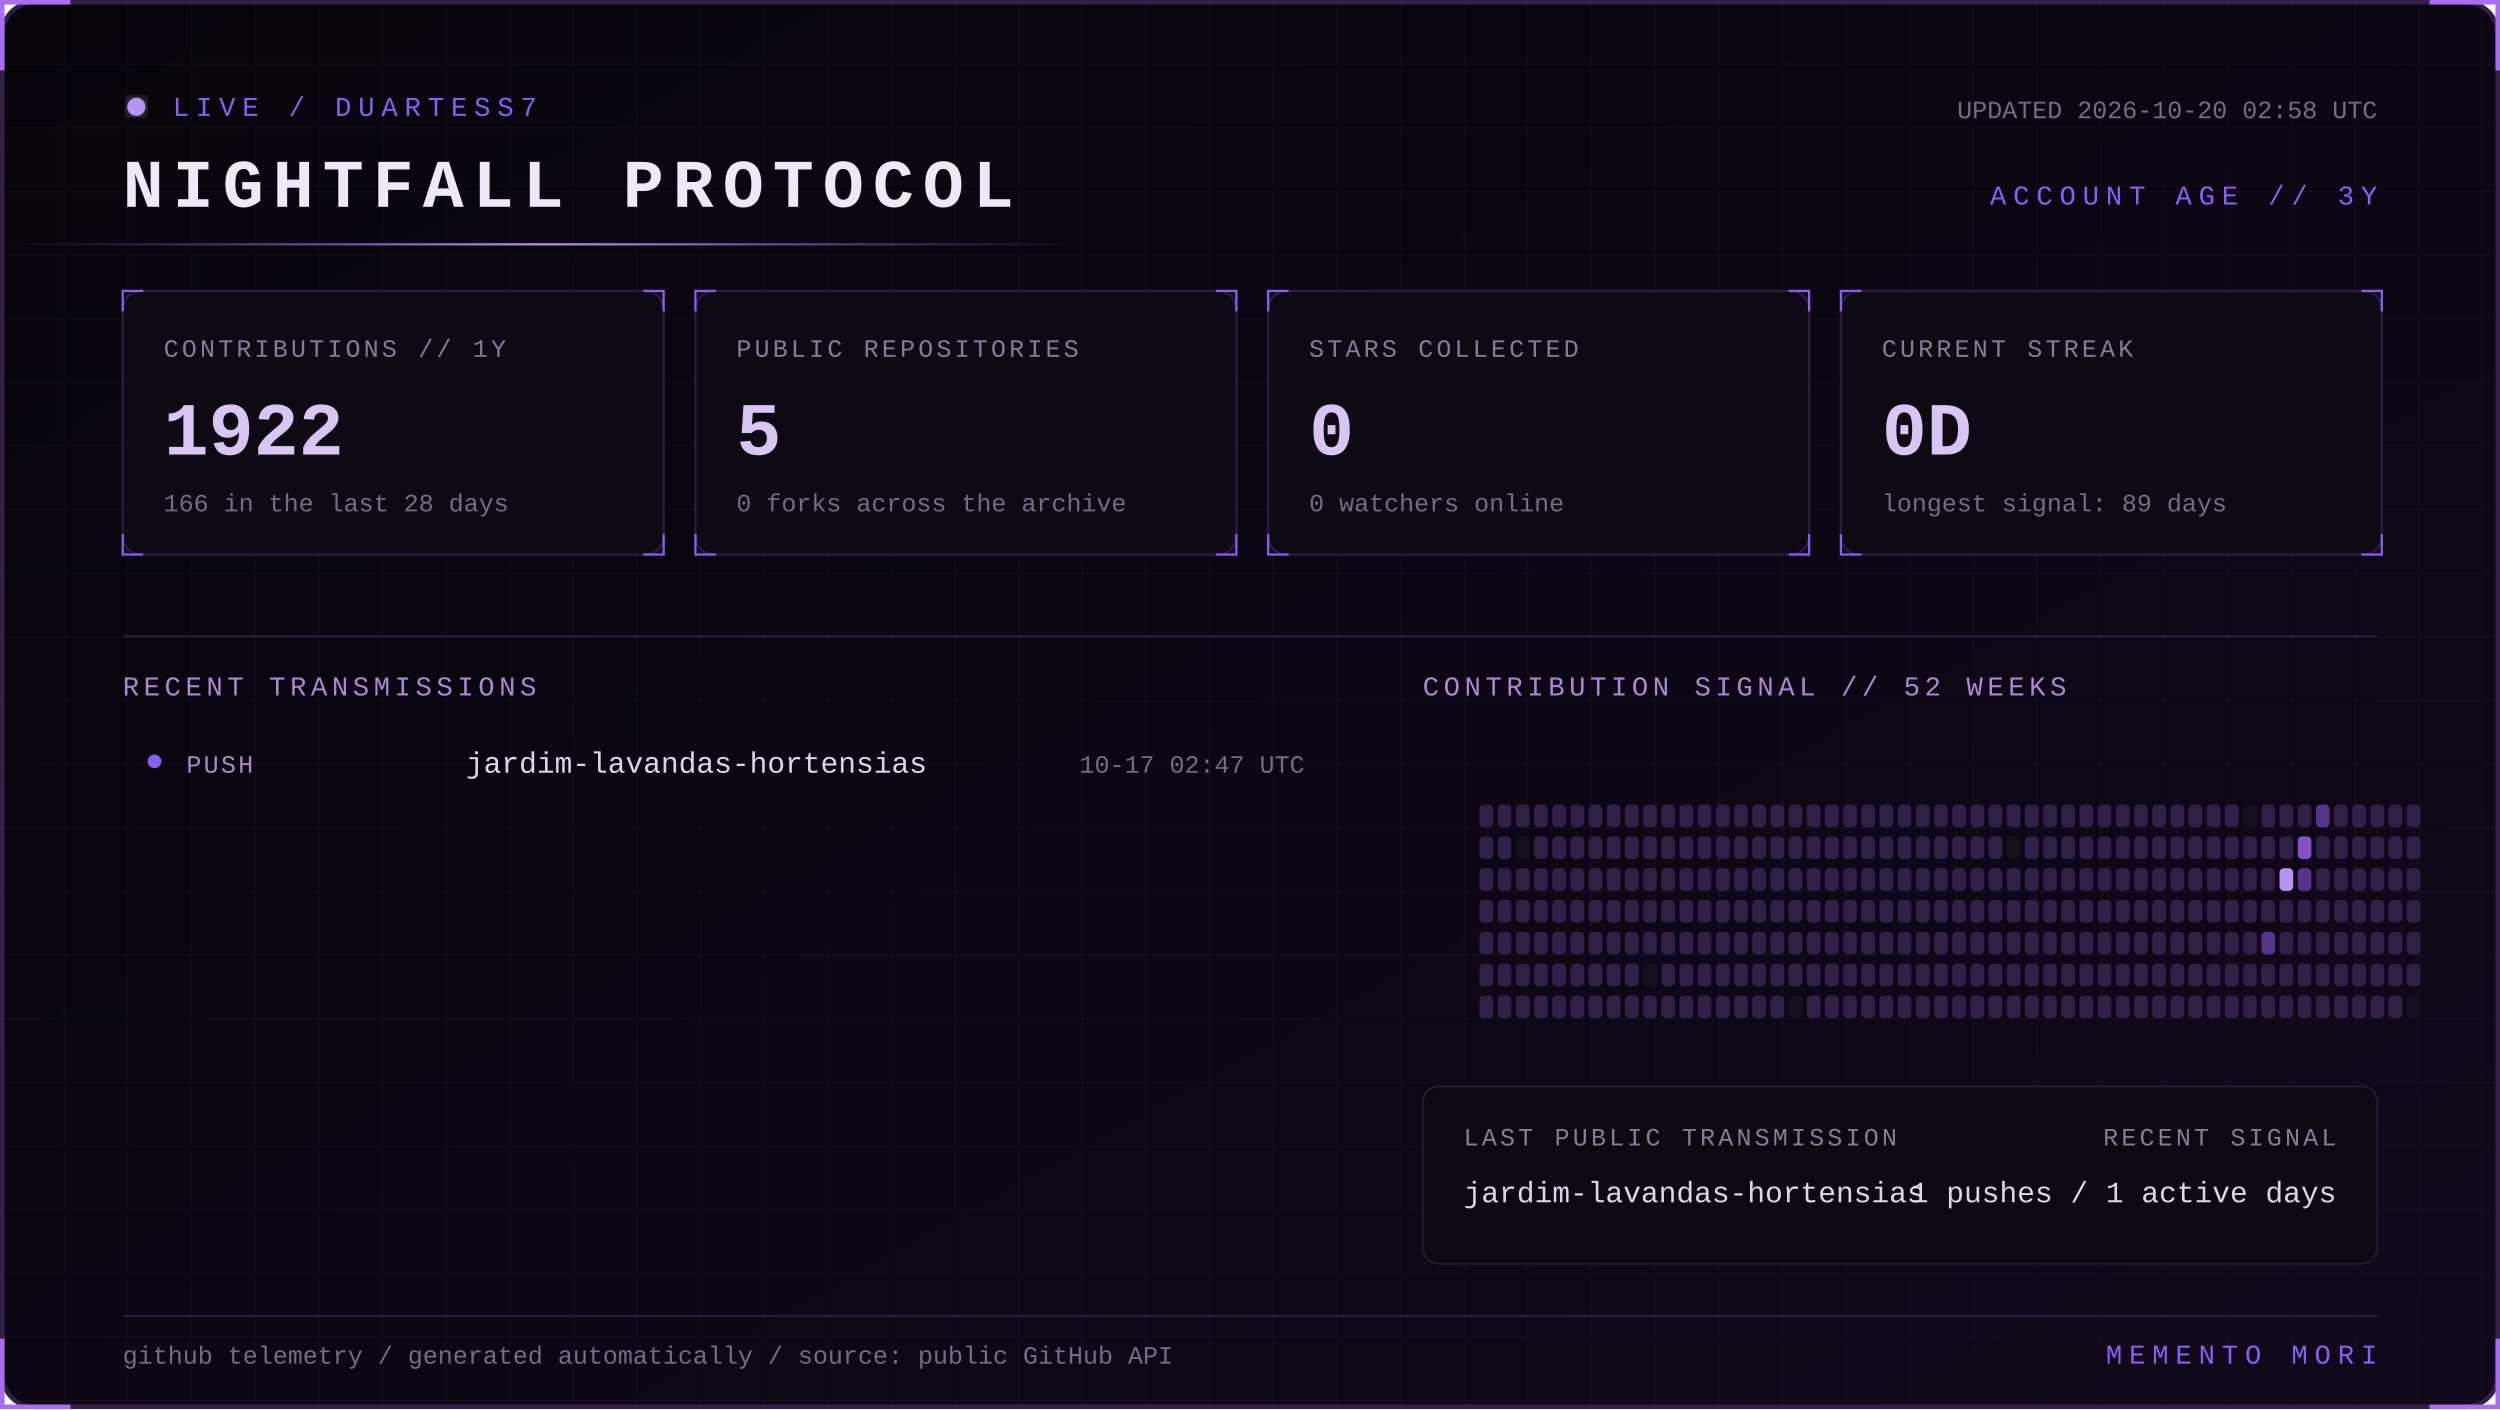
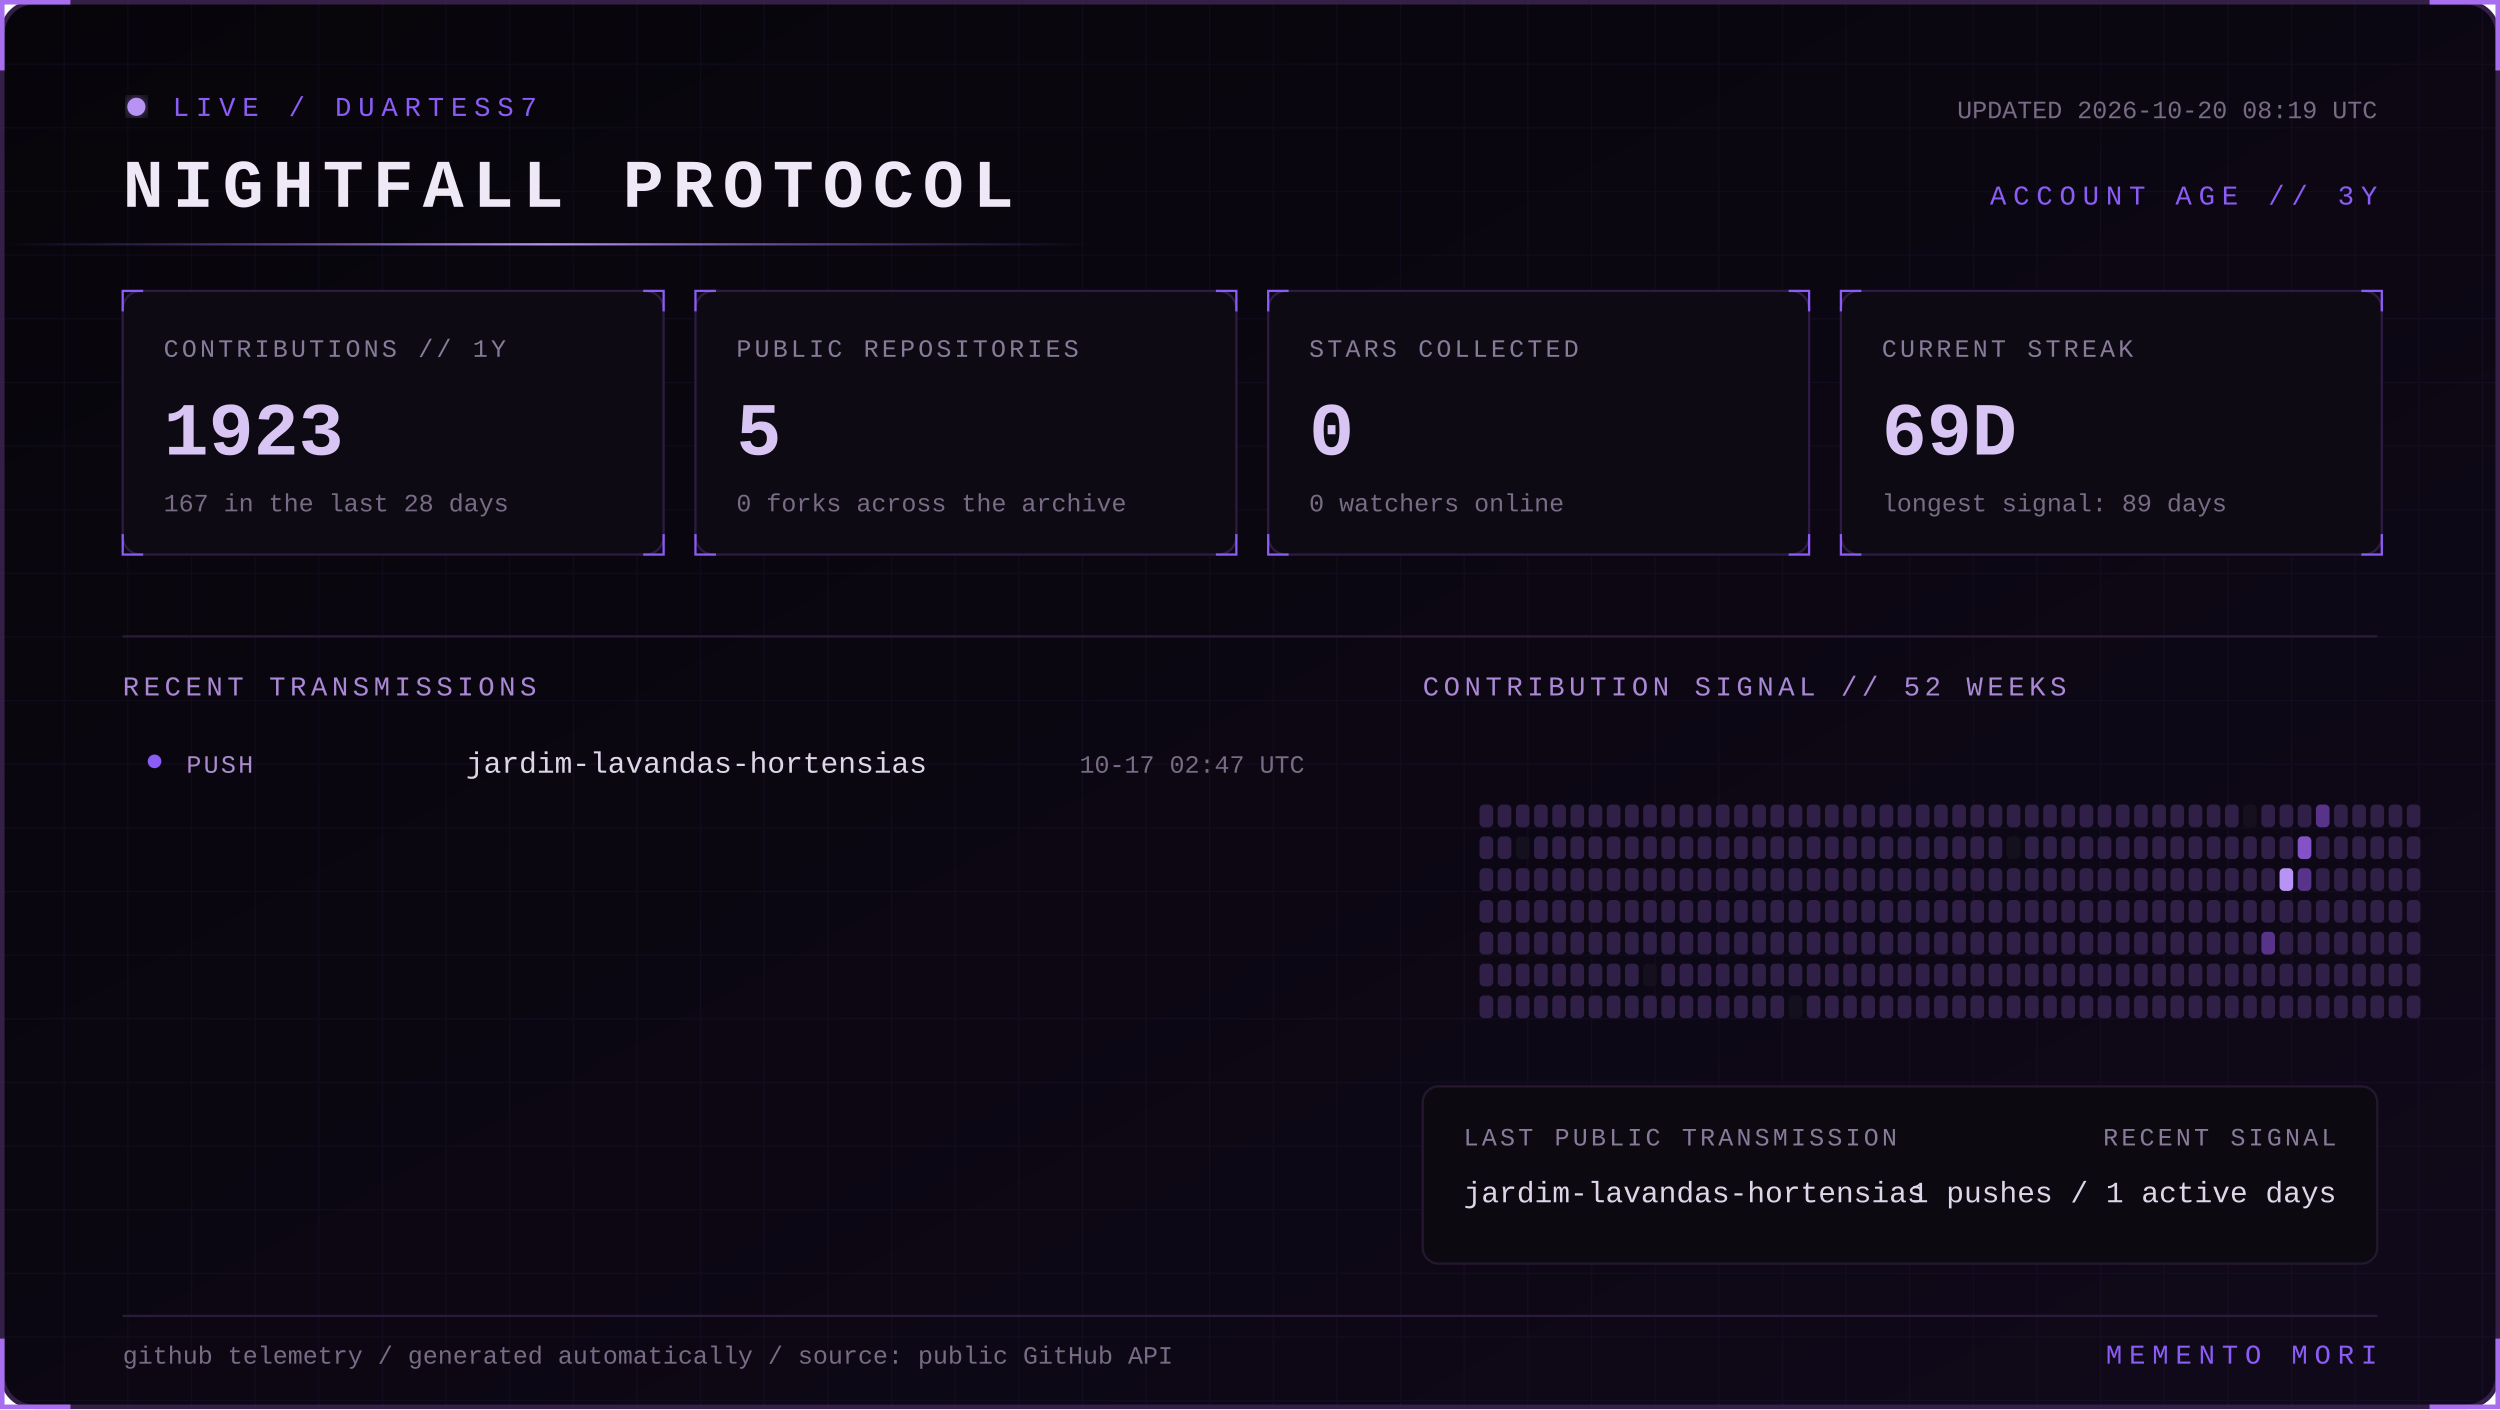
<svg xmlns="http://www.w3.org/2000/svg" width="1100" height="620" viewBox="0 0 1100 620" role="img" aria-labelledby="title desc">
  <defs>
    <linearGradient id="bg" x1="0" y1="0" x2="1" y2="1">
      <stop stop-color="#07050a" />
      <stop offset="1" stop-color="#10091a" />
    </linearGradient>
    <linearGradient id="beam">
      <stop stop-color="#8b5cf6" stop-opacity="0" />
      <stop offset=".5" stop-color="#b794f4" />
      <stop offset="1" stop-color="#8b5cf6" stop-opacity="0" />
    </linearGradient>
    <filter id="glow">
      <feGaussianBlur stdDeviation="4" result="b" />
      <feMerge>
        <feMergeNode in="b" />
        <feMergeNode in="SourceGraphic" />
      </feMerge>
    </filter>
    <pattern id="grid" width="28" height="28" patternUnits="userSpaceOnUse">
      <path d="M28 0H0V28" fill="none" stroke="#8b5cf6" stroke-opacity=".055" />
    </pattern>
    <style>
      text { font-family: Consolas, 'Courier New', monospace; }
      .kicker { fill:#8b5cf6; font-size:12px; letter-spacing:3px; }
      .title { fill:#eee8f7; font-size:30px; font-weight:700; letter-spacing:4px; }
      .label { fill:#887a99; font-size:11px; letter-spacing:1.4px; }
      .value { fill:#d8c5f4; font-size:33px; font-weight:700; }
      .detail,.pct { fill:#776b85; font-size:11px; }
      .section { fill:#aa88d4; font-size:12px; letter-spacing:2px; }
      .lang { fill:#ded5e8; font-size:13px; }
      .event { fill:#a98bce; font-size:11px; letter-spacing:1px; }
      .scan { animation:scan 5s linear infinite; }
      .blink { animation:blink 1.6s step-end infinite; }
      @keyframes scan { from { transform:translateX(-500px) } to { transform:translateX(1100px) } }
      @keyframes blink { 50% { opacity:.25 } }
    </style>
  </defs>
  <rect x="1" y="1" width="1098" height="618" rx="14" fill="url(#bg)" stroke="#342047" stroke-width="2" />
  <rect x="1" y="1" width="1098" height="618" rx="14" fill="url(#grid)" />
  <path d="M31 1H1v30 M1069 1h30v30 M1099 589v30h-30 M31 619H1v-30" stroke="#a76ff0" stroke-width="2" fill="none" />
  <g transform="translate(54 42)">
    <circle cx="6" cy="5" r="4" fill="#b794f4" filter="url(#glow)" class="blink" />
    <text x="22" y="9" class="kicker">LIVE / DUARTESS7</text>
    <text y="49" class="title">NIGHTFALL PROTOCOL</text>
-     <text x="992" y="10" text-anchor="end" class="detail">UPDATED 2026-10-20 02:58 UTC</text>
+     <text x="992" y="10" text-anchor="end" class="detail">UPDATED 2026-10-20 08:19 UTC</text>
    <text x="992" y="48" text-anchor="end" class="kicker">ACCOUNT AGE // 3Y</text>
  </g>
  <rect y="107" width="480" height="1" fill="url(#beam)" class="scan" />
  <g transform="translate(54 128)">
    <rect width="238" height="116" rx="8" fill="#0d0a13" stroke="#2d1b43" />
    <path d="M0 9V0h9 M229 0h9v9 M238 107v9h-9 M9 116H0v-9" stroke="#8b5cf6" fill="none" />
    <text x="18" y="29" class="label">CONTRIBUTIONS // 1Y</text>
-     <text x="18" y="72" class="value">1922</text>
-     <text x="18" y="97" class="detail">166 in the last 28 days</text>
+     <text x="18" y="72" class="value">1923</text>
+     <text x="18" y="97" class="detail">167 in the last 28 days</text>
  </g>
  <g transform="translate(306 128)">
    <rect width="238" height="116" rx="8" fill="#0d0a13" stroke="#2d1b43" />
    <path d="M0 9V0h9 M229 0h9v9 M238 107v9h-9 M9 116H0v-9" stroke="#8b5cf6" fill="none" />
    <text x="18" y="29" class="label">PUBLIC REPOSITORIES</text>
    <text x="18" y="72" class="value">5</text>
    <text x="18" y="97" class="detail">0 forks across the archive</text>
  </g>
  <g transform="translate(558 128)">
    <rect width="238" height="116" rx="8" fill="#0d0a13" stroke="#2d1b43" />
    <path d="M0 9V0h9 M229 0h9v9 M238 107v9h-9 M9 116H0v-9" stroke="#8b5cf6" fill="none" />
    <text x="18" y="29" class="label">STARS COLLECTED</text>
    <text x="18" y="72" class="value">0</text>
    <text x="18" y="97" class="detail">0 watchers online</text>
  </g>
  <g transform="translate(810 128)">
    <rect width="238" height="116" rx="8" fill="#0d0a13" stroke="#2d1b43" />
    <path d="M0 9V0h9 M229 0h9v9 M238 107v9h-9 M9 116H0v-9" stroke="#8b5cf6" fill="none" />
    <text x="18" y="29" class="label">CURRENT STREAK</text>
-     <text x="18" y="72" class="value">0D</text>
+     <text x="18" y="72" class="value">69D</text>
    <text x="18" y="97" class="detail">longest signal: 89 days</text>
  </g>
  <path d="M54 280H1046" stroke="#291b39" />
  <text x="54" y="306" class="section">RECENT TRANSMISSIONS</text>
  <text x="626" y="306" class="section">CONTRIBUTION SIGNAL // 52 WEEKS</text>
  <circle cx="68" cy="335" r="3" fill="#8b5cf6" />
  <text x="82" y="340" class="event">PUSH</text>
  <text x="205" y="340" class="lang">jardim-lavandas-hortensias</text>
  <text x="574" y="340" text-anchor="end" class="pct">10-17 02:47 UTC</text>
  <g>
    <rect x="651" y="354" width="6" height="10" rx="2" fill="#302047" />
    <rect x="651" y="368" width="6" height="10" rx="2" fill="#302047" />
    <rect x="651" y="382" width="6" height="10" rx="2" fill="#302047" />
    <rect x="651" y="396" width="6" height="10" rx="2" fill="#302047" />
    <rect x="651" y="410" width="6" height="10" rx="2" fill="#302047" />
    <rect x="651" y="424" width="6" height="10" rx="2" fill="#302047" />
    <rect x="651" y="438" width="6" height="10" rx="2" fill="#302047" />
    <rect x="659" y="354" width="6" height="10" rx="2" fill="#302047" />
    <rect x="659" y="368" width="6" height="10" rx="2" fill="#302047" />
    <rect x="659" y="382" width="6" height="10" rx="2" fill="#302047" />
    <rect x="659" y="396" width="6" height="10" rx="2" fill="#302047" />
    <rect x="659" y="410" width="6" height="10" rx="2" fill="#302047" />
    <rect x="659" y="424" width="6" height="10" rx="2" fill="#302047" />
    <rect x="659" y="438" width="6" height="10" rx="2" fill="#302047" />
    <rect x="667" y="354" width="6" height="10" rx="2" fill="#302047" />
    <rect x="667" y="368" width="6" height="10" rx="2" fill="#15101d" />
    <rect x="667" y="382" width="6" height="10" rx="2" fill="#302047" />
    <rect x="667" y="396" width="6" height="10" rx="2" fill="#302047" />
    <rect x="667" y="410" width="6" height="10" rx="2" fill="#302047" />
    <rect x="667" y="424" width="6" height="10" rx="2" fill="#302047" />
    <rect x="667" y="438" width="6" height="10" rx="2" fill="#302047" />
    <rect x="675" y="354" width="6" height="10" rx="2" fill="#302047" />
    <rect x="675" y="368" width="6" height="10" rx="2" fill="#302047" />
    <rect x="675" y="382" width="6" height="10" rx="2" fill="#302047" />
    <rect x="675" y="396" width="6" height="10" rx="2" fill="#302047" />
    <rect x="675" y="410" width="6" height="10" rx="2" fill="#302047" />
    <rect x="675" y="424" width="6" height="10" rx="2" fill="#302047" />
    <rect x="675" y="438" width="6" height="10" rx="2" fill="#302047" />
    <rect x="683" y="354" width="6" height="10" rx="2" fill="#302047" />
    <rect x="683" y="368" width="6" height="10" rx="2" fill="#302047" />
    <rect x="683" y="382" width="6" height="10" rx="2" fill="#302047" />
    <rect x="683" y="396" width="6" height="10" rx="2" fill="#302047" />
    <rect x="683" y="410" width="6" height="10" rx="2" fill="#302047" />
    <rect x="683" y="424" width="6" height="10" rx="2" fill="#302047" />
    <rect x="683" y="438" width="6" height="10" rx="2" fill="#302047" />
    <rect x="691" y="354" width="6" height="10" rx="2" fill="#302047" />
    <rect x="691" y="368" width="6" height="10" rx="2" fill="#302047" />
    <rect x="691" y="382" width="6" height="10" rx="2" fill="#302047" />
    <rect x="691" y="396" width="6" height="10" rx="2" fill="#302047" />
    <rect x="691" y="410" width="6" height="10" rx="2" fill="#302047" />
    <rect x="691" y="424" width="6" height="10" rx="2" fill="#302047" />
    <rect x="691" y="438" width="6" height="10" rx="2" fill="#302047" />
    <rect x="699" y="354" width="6" height="10" rx="2" fill="#302047" />
    <rect x="699" y="368" width="6" height="10" rx="2" fill="#302047" />
    <rect x="699" y="382" width="6" height="10" rx="2" fill="#302047" />
    <rect x="699" y="396" width="6" height="10" rx="2" fill="#302047" />
    <rect x="699" y="410" width="6" height="10" rx="2" fill="#302047" />
    <rect x="699" y="424" width="6" height="10" rx="2" fill="#302047" />
    <rect x="699" y="438" width="6" height="10" rx="2" fill="#302047" />
    <rect x="707" y="354" width="6" height="10" rx="2" fill="#302047" />
    <rect x="707" y="368" width="6" height="10" rx="2" fill="#302047" />
    <rect x="707" y="382" width="6" height="10" rx="2" fill="#302047" />
    <rect x="707" y="396" width="6" height="10" rx="2" fill="#302047" />
    <rect x="707" y="410" width="6" height="10" rx="2" fill="#302047" />
    <rect x="707" y="424" width="6" height="10" rx="2" fill="#302047" />
    <rect x="707" y="438" width="6" height="10" rx="2" fill="#302047" />
    <rect x="715" y="354" width="6" height="10" rx="2" fill="#302047" />
    <rect x="715" y="368" width="6" height="10" rx="2" fill="#302047" />
    <rect x="715" y="382" width="6" height="10" rx="2" fill="#302047" />
    <rect x="715" y="396" width="6" height="10" rx="2" fill="#302047" />
    <rect x="715" y="410" width="6" height="10" rx="2" fill="#302047" />
    <rect x="715" y="424" width="6" height="10" rx="2" fill="#302047" />
    <rect x="715" y="438" width="6" height="10" rx="2" fill="#302047" />
    <rect x="723" y="354" width="6" height="10" rx="2" fill="#302047" />
    <rect x="723" y="368" width="6" height="10" rx="2" fill="#302047" />
    <rect x="723" y="382" width="6" height="10" rx="2" fill="#302047" />
    <rect x="723" y="396" width="6" height="10" rx="2" fill="#302047" />
    <rect x="723" y="410" width="6" height="10" rx="2" fill="#302047" />
    <rect x="723" y="424" width="6" height="10" rx="2" fill="#15101d" />
    <rect x="723" y="438" width="6" height="10" rx="2" fill="#302047" />
    <rect x="731" y="354" width="6" height="10" rx="2" fill="#302047" />
    <rect x="731" y="368" width="6" height="10" rx="2" fill="#302047" />
    <rect x="731" y="382" width="6" height="10" rx="2" fill="#302047" />
    <rect x="731" y="396" width="6" height="10" rx="2" fill="#302047" />
    <rect x="731" y="410" width="6" height="10" rx="2" fill="#302047" />
    <rect x="731" y="424" width="6" height="10" rx="2" fill="#302047" />
    <rect x="731" y="438" width="6" height="10" rx="2" fill="#302047" />
    <rect x="739" y="354" width="6" height="10" rx="2" fill="#302047" />
    <rect x="739" y="368" width="6" height="10" rx="2" fill="#302047" />
    <rect x="739" y="382" width="6" height="10" rx="2" fill="#302047" />
    <rect x="739" y="396" width="6" height="10" rx="2" fill="#302047" />
    <rect x="739" y="410" width="6" height="10" rx="2" fill="#302047" />
    <rect x="739" y="424" width="6" height="10" rx="2" fill="#302047" />
    <rect x="739" y="438" width="6" height="10" rx="2" fill="#302047" />
    <rect x="747" y="354" width="6" height="10" rx="2" fill="#302047" />
    <rect x="747" y="368" width="6" height="10" rx="2" fill="#302047" />
    <rect x="747" y="382" width="6" height="10" rx="2" fill="#302047" />
    <rect x="747" y="396" width="6" height="10" rx="2" fill="#302047" />
    <rect x="747" y="410" width="6" height="10" rx="2" fill="#302047" />
    <rect x="747" y="424" width="6" height="10" rx="2" fill="#302047" />
    <rect x="747" y="438" width="6" height="10" rx="2" fill="#302047" />
    <rect x="755" y="354" width="6" height="10" rx="2" fill="#302047" />
    <rect x="755" y="368" width="6" height="10" rx="2" fill="#302047" />
    <rect x="755" y="382" width="6" height="10" rx="2" fill="#302047" />
    <rect x="755" y="396" width="6" height="10" rx="2" fill="#302047" />
    <rect x="755" y="410" width="6" height="10" rx="2" fill="#302047" />
    <rect x="755" y="424" width="6" height="10" rx="2" fill="#302047" />
    <rect x="755" y="438" width="6" height="10" rx="2" fill="#302047" />
    <rect x="763" y="354" width="6" height="10" rx="2" fill="#302047" />
    <rect x="763" y="368" width="6" height="10" rx="2" fill="#302047" />
    <rect x="763" y="382" width="6" height="10" rx="2" fill="#302047" />
    <rect x="763" y="396" width="6" height="10" rx="2" fill="#302047" />
    <rect x="763" y="410" width="6" height="10" rx="2" fill="#302047" />
    <rect x="763" y="424" width="6" height="10" rx="2" fill="#302047" />
    <rect x="763" y="438" width="6" height="10" rx="2" fill="#302047" />
    <rect x="771" y="354" width="6" height="10" rx="2" fill="#302047" />
    <rect x="771" y="368" width="6" height="10" rx="2" fill="#302047" />
    <rect x="771" y="382" width="6" height="10" rx="2" fill="#302047" />
    <rect x="771" y="396" width="6" height="10" rx="2" fill="#302047" />
    <rect x="771" y="410" width="6" height="10" rx="2" fill="#302047" />
    <rect x="771" y="424" width="6" height="10" rx="2" fill="#302047" />
    <rect x="771" y="438" width="6" height="10" rx="2" fill="#302047" />
    <rect x="779" y="354" width="6" height="10" rx="2" fill="#302047" />
    <rect x="779" y="368" width="6" height="10" rx="2" fill="#302047" />
    <rect x="779" y="382" width="6" height="10" rx="2" fill="#302047" />
    <rect x="779" y="396" width="6" height="10" rx="2" fill="#302047" />
    <rect x="779" y="410" width="6" height="10" rx="2" fill="#302047" />
    <rect x="779" y="424" width="6" height="10" rx="2" fill="#302047" />
    <rect x="779" y="438" width="6" height="10" rx="2" fill="#302047" />
    <rect x="787" y="354" width="6" height="10" rx="2" fill="#302047" />
    <rect x="787" y="368" width="6" height="10" rx="2" fill="#302047" />
    <rect x="787" y="382" width="6" height="10" rx="2" fill="#302047" />
    <rect x="787" y="396" width="6" height="10" rx="2" fill="#302047" />
    <rect x="787" y="410" width="6" height="10" rx="2" fill="#302047" />
    <rect x="787" y="424" width="6" height="10" rx="2" fill="#302047" />
    <rect x="787" y="438" width="6" height="10" rx="2" fill="#15101d" />
    <rect x="795" y="354" width="6" height="10" rx="2" fill="#302047" />
    <rect x="795" y="368" width="6" height="10" rx="2" fill="#302047" />
    <rect x="795" y="382" width="6" height="10" rx="2" fill="#302047" />
    <rect x="795" y="396" width="6" height="10" rx="2" fill="#302047" />
    <rect x="795" y="410" width="6" height="10" rx="2" fill="#302047" />
    <rect x="795" y="424" width="6" height="10" rx="2" fill="#302047" />
    <rect x="795" y="438" width="6" height="10" rx="2" fill="#302047" />
    <rect x="803" y="354" width="6" height="10" rx="2" fill="#302047" />
    <rect x="803" y="368" width="6" height="10" rx="2" fill="#302047" />
    <rect x="803" y="382" width="6" height="10" rx="2" fill="#302047" />
    <rect x="803" y="396" width="6" height="10" rx="2" fill="#302047" />
    <rect x="803" y="410" width="6" height="10" rx="2" fill="#302047" />
    <rect x="803" y="424" width="6" height="10" rx="2" fill="#302047" />
    <rect x="803" y="438" width="6" height="10" rx="2" fill="#302047" />
    <rect x="811" y="354" width="6" height="10" rx="2" fill="#302047" />
    <rect x="811" y="368" width="6" height="10" rx="2" fill="#302047" />
    <rect x="811" y="382" width="6" height="10" rx="2" fill="#302047" />
    <rect x="811" y="396" width="6" height="10" rx="2" fill="#302047" />
    <rect x="811" y="410" width="6" height="10" rx="2" fill="#302047" />
    <rect x="811" y="424" width="6" height="10" rx="2" fill="#302047" />
    <rect x="811" y="438" width="6" height="10" rx="2" fill="#302047" />
    <rect x="819" y="354" width="6" height="10" rx="2" fill="#302047" />
    <rect x="819" y="368" width="6" height="10" rx="2" fill="#302047" />
    <rect x="819" y="382" width="6" height="10" rx="2" fill="#302047" />
    <rect x="819" y="396" width="6" height="10" rx="2" fill="#302047" />
    <rect x="819" y="410" width="6" height="10" rx="2" fill="#302047" />
    <rect x="819" y="424" width="6" height="10" rx="2" fill="#302047" />
    <rect x="819" y="438" width="6" height="10" rx="2" fill="#302047" />
    <rect x="827" y="354" width="6" height="10" rx="2" fill="#302047" />
    <rect x="827" y="368" width="6" height="10" rx="2" fill="#302047" />
    <rect x="827" y="382" width="6" height="10" rx="2" fill="#302047" />
    <rect x="827" y="396" width="6" height="10" rx="2" fill="#302047" />
    <rect x="827" y="410" width="6" height="10" rx="2" fill="#302047" />
    <rect x="827" y="424" width="6" height="10" rx="2" fill="#302047" />
    <rect x="827" y="438" width="6" height="10" rx="2" fill="#302047" />
    <rect x="835" y="354" width="6" height="10" rx="2" fill="#302047" />
    <rect x="835" y="368" width="6" height="10" rx="2" fill="#302047" />
    <rect x="835" y="382" width="6" height="10" rx="2" fill="#302047" />
    <rect x="835" y="396" width="6" height="10" rx="2" fill="#302047" />
    <rect x="835" y="410" width="6" height="10" rx="2" fill="#302047" />
    <rect x="835" y="424" width="6" height="10" rx="2" fill="#302047" />
    <rect x="835" y="438" width="6" height="10" rx="2" fill="#302047" />
    <rect x="843" y="354" width="6" height="10" rx="2" fill="#302047" />
    <rect x="843" y="368" width="6" height="10" rx="2" fill="#302047" />
    <rect x="843" y="382" width="6" height="10" rx="2" fill="#302047" />
    <rect x="843" y="396" width="6" height="10" rx="2" fill="#302047" />
    <rect x="843" y="410" width="6" height="10" rx="2" fill="#302047" />
    <rect x="843" y="424" width="6" height="10" rx="2" fill="#302047" />
    <rect x="843" y="438" width="6" height="10" rx="2" fill="#302047" />
    <rect x="851" y="354" width="6" height="10" rx="2" fill="#302047" />
    <rect x="851" y="368" width="6" height="10" rx="2" fill="#302047" />
    <rect x="851" y="382" width="6" height="10" rx="2" fill="#302047" />
    <rect x="851" y="396" width="6" height="10" rx="2" fill="#302047" />
    <rect x="851" y="410" width="6" height="10" rx="2" fill="#302047" />
    <rect x="851" y="424" width="6" height="10" rx="2" fill="#302047" />
    <rect x="851" y="438" width="6" height="10" rx="2" fill="#302047" />
    <rect x="859" y="354" width="6" height="10" rx="2" fill="#302047" />
    <rect x="859" y="368" width="6" height="10" rx="2" fill="#302047" />
    <rect x="859" y="382" width="6" height="10" rx="2" fill="#302047" />
    <rect x="859" y="396" width="6" height="10" rx="2" fill="#302047" />
    <rect x="859" y="410" width="6" height="10" rx="2" fill="#302047" />
    <rect x="859" y="424" width="6" height="10" rx="2" fill="#302047" />
    <rect x="859" y="438" width="6" height="10" rx="2" fill="#302047" />
    <rect x="867" y="354" width="6" height="10" rx="2" fill="#302047" />
    <rect x="867" y="368" width="6" height="10" rx="2" fill="#302047" />
    <rect x="867" y="382" width="6" height="10" rx="2" fill="#302047" />
    <rect x="867" y="396" width="6" height="10" rx="2" fill="#302047" />
    <rect x="867" y="410" width="6" height="10" rx="2" fill="#302047" />
    <rect x="867" y="424" width="6" height="10" rx="2" fill="#302047" />
    <rect x="867" y="438" width="6" height="10" rx="2" fill="#302047" />
    <rect x="875" y="354" width="6" height="10" rx="2" fill="#302047" />
    <rect x="875" y="368" width="6" height="10" rx="2" fill="#302047" />
    <rect x="875" y="382" width="6" height="10" rx="2" fill="#302047" />
    <rect x="875" y="396" width="6" height="10" rx="2" fill="#302047" />
    <rect x="875" y="410" width="6" height="10" rx="2" fill="#302047" />
    <rect x="875" y="424" width="6" height="10" rx="2" fill="#302047" />
    <rect x="875" y="438" width="6" height="10" rx="2" fill="#302047" />
    <rect x="883" y="354" width="6" height="10" rx="2" fill="#302047" />
    <rect x="883" y="368" width="6" height="10" rx="2" fill="#15101d" />
    <rect x="883" y="382" width="6" height="10" rx="2" fill="#302047" />
    <rect x="883" y="396" width="6" height="10" rx="2" fill="#302047" />
    <rect x="883" y="410" width="6" height="10" rx="2" fill="#302047" />
    <rect x="883" y="424" width="6" height="10" rx="2" fill="#302047" />
    <rect x="883" y="438" width="6" height="10" rx="2" fill="#302047" />
    <rect x="891" y="354" width="6" height="10" rx="2" fill="#302047" />
    <rect x="891" y="368" width="6" height="10" rx="2" fill="#302047" />
    <rect x="891" y="382" width="6" height="10" rx="2" fill="#302047" />
    <rect x="891" y="396" width="6" height="10" rx="2" fill="#302047" />
    <rect x="891" y="410" width="6" height="10" rx="2" fill="#302047" />
    <rect x="891" y="424" width="6" height="10" rx="2" fill="#302047" />
    <rect x="891" y="438" width="6" height="10" rx="2" fill="#302047" />
    <rect x="899" y="354" width="6" height="10" rx="2" fill="#302047" />
    <rect x="899" y="368" width="6" height="10" rx="2" fill="#302047" />
    <rect x="899" y="382" width="6" height="10" rx="2" fill="#302047" />
    <rect x="899" y="396" width="6" height="10" rx="2" fill="#302047" />
    <rect x="899" y="410" width="6" height="10" rx="2" fill="#302047" />
    <rect x="899" y="424" width="6" height="10" rx="2" fill="#302047" />
    <rect x="899" y="438" width="6" height="10" rx="2" fill="#302047" />
    <rect x="907" y="354" width="6" height="10" rx="2" fill="#302047" />
    <rect x="907" y="368" width="6" height="10" rx="2" fill="#302047" />
    <rect x="907" y="382" width="6" height="10" rx="2" fill="#302047" />
    <rect x="907" y="396" width="6" height="10" rx="2" fill="#302047" />
    <rect x="907" y="410" width="6" height="10" rx="2" fill="#302047" />
    <rect x="907" y="424" width="6" height="10" rx="2" fill="#302047" />
    <rect x="907" y="438" width="6" height="10" rx="2" fill="#302047" />
    <rect x="915" y="354" width="6" height="10" rx="2" fill="#302047" />
    <rect x="915" y="368" width="6" height="10" rx="2" fill="#302047" />
    <rect x="915" y="382" width="6" height="10" rx="2" fill="#302047" />
    <rect x="915" y="396" width="6" height="10" rx="2" fill="#302047" />
    <rect x="915" y="410" width="6" height="10" rx="2" fill="#302047" />
    <rect x="915" y="424" width="6" height="10" rx="2" fill="#302047" />
    <rect x="915" y="438" width="6" height="10" rx="2" fill="#302047" />
    <rect x="923" y="354" width="6" height="10" rx="2" fill="#302047" />
    <rect x="923" y="368" width="6" height="10" rx="2" fill="#302047" />
    <rect x="923" y="382" width="6" height="10" rx="2" fill="#302047" />
    <rect x="923" y="396" width="6" height="10" rx="2" fill="#302047" />
    <rect x="923" y="410" width="6" height="10" rx="2" fill="#302047" />
    <rect x="923" y="424" width="6" height="10" rx="2" fill="#302047" />
    <rect x="923" y="438" width="6" height="10" rx="2" fill="#302047" />
    <rect x="931" y="354" width="6" height="10" rx="2" fill="#302047" />
    <rect x="931" y="368" width="6" height="10" rx="2" fill="#302047" />
    <rect x="931" y="382" width="6" height="10" rx="2" fill="#302047" />
    <rect x="931" y="396" width="6" height="10" rx="2" fill="#302047" />
    <rect x="931" y="410" width="6" height="10" rx="2" fill="#302047" />
    <rect x="931" y="424" width="6" height="10" rx="2" fill="#302047" />
    <rect x="931" y="438" width="6" height="10" rx="2" fill="#302047" />
    <rect x="939" y="354" width="6" height="10" rx="2" fill="#302047" />
    <rect x="939" y="368" width="6" height="10" rx="2" fill="#302047" />
    <rect x="939" y="382" width="6" height="10" rx="2" fill="#302047" />
    <rect x="939" y="396" width="6" height="10" rx="2" fill="#302047" />
    <rect x="939" y="410" width="6" height="10" rx="2" fill="#302047" />
    <rect x="939" y="424" width="6" height="10" rx="2" fill="#302047" />
    <rect x="939" y="438" width="6" height="10" rx="2" fill="#302047" />
    <rect x="947" y="354" width="6" height="10" rx="2" fill="#302047" />
    <rect x="947" y="368" width="6" height="10" rx="2" fill="#302047" />
    <rect x="947" y="382" width="6" height="10" rx="2" fill="#302047" />
    <rect x="947" y="396" width="6" height="10" rx="2" fill="#302047" />
    <rect x="947" y="410" width="6" height="10" rx="2" fill="#302047" />
    <rect x="947" y="424" width="6" height="10" rx="2" fill="#302047" />
    <rect x="947" y="438" width="6" height="10" rx="2" fill="#302047" />
    <rect x="955" y="354" width="6" height="10" rx="2" fill="#302047" />
    <rect x="955" y="368" width="6" height="10" rx="2" fill="#302047" />
    <rect x="955" y="382" width="6" height="10" rx="2" fill="#302047" />
    <rect x="955" y="396" width="6" height="10" rx="2" fill="#302047" />
    <rect x="955" y="410" width="6" height="10" rx="2" fill="#302047" />
    <rect x="955" y="424" width="6" height="10" rx="2" fill="#302047" />
    <rect x="955" y="438" width="6" height="10" rx="2" fill="#302047" />
    <rect x="963" y="354" width="6" height="10" rx="2" fill="#302047" />
    <rect x="963" y="368" width="6" height="10" rx="2" fill="#302047" />
    <rect x="963" y="382" width="6" height="10" rx="2" fill="#302047" />
    <rect x="963" y="396" width="6" height="10" rx="2" fill="#302047" />
    <rect x="963" y="410" width="6" height="10" rx="2" fill="#302047" />
    <rect x="963" y="424" width="6" height="10" rx="2" fill="#302047" />
    <rect x="963" y="438" width="6" height="10" rx="2" fill="#302047" />
    <rect x="971" y="354" width="6" height="10" rx="2" fill="#302047" />
    <rect x="971" y="368" width="6" height="10" rx="2" fill="#302047" />
    <rect x="971" y="382" width="6" height="10" rx="2" fill="#302047" />
    <rect x="971" y="396" width="6" height="10" rx="2" fill="#302047" />
    <rect x="971" y="410" width="6" height="10" rx="2" fill="#302047" />
    <rect x="971" y="424" width="6" height="10" rx="2" fill="#302047" />
    <rect x="971" y="438" width="6" height="10" rx="2" fill="#302047" />
    <rect x="979" y="354" width="6" height="10" rx="2" fill="#302047" />
    <rect x="979" y="368" width="6" height="10" rx="2" fill="#302047" />
    <rect x="979" y="382" width="6" height="10" rx="2" fill="#302047" />
    <rect x="979" y="396" width="6" height="10" rx="2" fill="#302047" />
    <rect x="979" y="410" width="6" height="10" rx="2" fill="#302047" />
    <rect x="979" y="424" width="6" height="10" rx="2" fill="#302047" />
    <rect x="979" y="438" width="6" height="10" rx="2" fill="#302047" />
    <rect x="987" y="354" width="6" height="10" rx="2" fill="#15101d" />
    <rect x="987" y="368" width="6" height="10" rx="2" fill="#302047" />
    <rect x="987" y="382" width="6" height="10" rx="2" fill="#302047" />
    <rect x="987" y="396" width="6" height="10" rx="2" fill="#302047" />
    <rect x="987" y="410" width="6" height="10" rx="2" fill="#302047" />
    <rect x="987" y="424" width="6" height="10" rx="2" fill="#302047" />
    <rect x="987" y="438" width="6" height="10" rx="2" fill="#302047" />
    <rect x="995" y="354" width="6" height="10" rx="2" fill="#302047" />
    <rect x="995" y="368" width="6" height="10" rx="2" fill="#302047" />
    <rect x="995" y="382" width="6" height="10" rx="2" fill="#302047" />
    <rect x="995" y="396" width="6" height="10" rx="2" fill="#302047" />
    <rect x="995" y="410" width="6" height="10" rx="2" fill="#57338a" />
    <rect x="995" y="424" width="6" height="10" rx="2" fill="#302047" />
    <rect x="995" y="438" width="6" height="10" rx="2" fill="#302047" />
    <rect x="1003" y="354" width="6" height="10" rx="2" fill="#302047" />
    <rect x="1003" y="368" width="6" height="10" rx="2" fill="#302047" />
    <rect x="1003" y="382" width="6" height="10" rx="2" fill="#b794f4" />
    <rect x="1003" y="396" width="6" height="10" rx="2" fill="#302047" />
    <rect x="1003" y="410" width="6" height="10" rx="2" fill="#302047" />
    <rect x="1003" y="424" width="6" height="10" rx="2" fill="#302047" />
    <rect x="1003" y="438" width="6" height="10" rx="2" fill="#302047" />
    <rect x="1011" y="354" width="6" height="10" rx="2" fill="#302047" />
    <rect x="1011" y="368" width="6" height="10" rx="2" fill="#8452c7" />
    <rect x="1011" y="382" width="6" height="10" rx="2" fill="#57338a" />
    <rect x="1011" y="396" width="6" height="10" rx="2" fill="#302047" />
    <rect x="1011" y="410" width="6" height="10" rx="2" fill="#302047" />
    <rect x="1011" y="424" width="6" height="10" rx="2" fill="#302047" />
    <rect x="1011" y="438" width="6" height="10" rx="2" fill="#302047" />
    <rect x="1019" y="354" width="6" height="10" rx="2" fill="#57338a" />
    <rect x="1019" y="368" width="6" height="10" rx="2" fill="#302047" />
    <rect x="1019" y="382" width="6" height="10" rx="2" fill="#302047" />
    <rect x="1019" y="396" width="6" height="10" rx="2" fill="#302047" />
    <rect x="1019" y="410" width="6" height="10" rx="2" fill="#302047" />
    <rect x="1019" y="424" width="6" height="10" rx="2" fill="#302047" />
    <rect x="1019" y="438" width="6" height="10" rx="2" fill="#302047" />
    <rect x="1027" y="354" width="6" height="10" rx="2" fill="#302047" />
    <rect x="1027" y="368" width="6" height="10" rx="2" fill="#302047" />
    <rect x="1027" y="382" width="6" height="10" rx="2" fill="#302047" />
    <rect x="1027" y="396" width="6" height="10" rx="2" fill="#302047" />
    <rect x="1027" y="410" width="6" height="10" rx="2" fill="#302047" />
    <rect x="1027" y="424" width="6" height="10" rx="2" fill="#302047" />
    <rect x="1027" y="438" width="6" height="10" rx="2" fill="#302047" />
    <rect x="1035" y="354" width="6" height="10" rx="2" fill="#302047" />
    <rect x="1035" y="368" width="6" height="10" rx="2" fill="#302047" />
    <rect x="1035" y="382" width="6" height="10" rx="2" fill="#302047" />
    <rect x="1035" y="396" width="6" height="10" rx="2" fill="#302047" />
    <rect x="1035" y="410" width="6" height="10" rx="2" fill="#302047" />
    <rect x="1035" y="424" width="6" height="10" rx="2" fill="#302047" />
    <rect x="1035" y="438" width="6" height="10" rx="2" fill="#302047" />
    <rect x="1043" y="354" width="6" height="10" rx="2" fill="#302047" />
    <rect x="1043" y="368" width="6" height="10" rx="2" fill="#302047" />
    <rect x="1043" y="382" width="6" height="10" rx="2" fill="#302047" />
    <rect x="1043" y="396" width="6" height="10" rx="2" fill="#302047" />
    <rect x="1043" y="410" width="6" height="10" rx="2" fill="#302047" />
    <rect x="1043" y="424" width="6" height="10" rx="2" fill="#302047" />
    <rect x="1043" y="438" width="6" height="10" rx="2" fill="#302047" />
    <rect x="1051" y="354" width="6" height="10" rx="2" fill="#302047" />
    <rect x="1051" y="368" width="6" height="10" rx="2" fill="#302047" />
    <rect x="1051" y="382" width="6" height="10" rx="2" fill="#302047" />
    <rect x="1051" y="396" width="6" height="10" rx="2" fill="#302047" />
    <rect x="1051" y="410" width="6" height="10" rx="2" fill="#302047" />
    <rect x="1051" y="424" width="6" height="10" rx="2" fill="#302047" />
    <rect x="1051" y="438" width="6" height="10" rx="2" fill="#302047" />
    <rect x="1059" y="354" width="6" height="10" rx="2" fill="#302047" />
    <rect x="1059" y="368" width="6" height="10" rx="2" fill="#302047" />
    <rect x="1059" y="382" width="6" height="10" rx="2" fill="#302047" />
    <rect x="1059" y="396" width="6" height="10" rx="2" fill="#302047" />
    <rect x="1059" y="410" width="6" height="10" rx="2" fill="#302047" />
    <rect x="1059" y="424" width="6" height="10" rx="2" fill="#302047" />
-     <rect x="1059" y="438" width="6" height="10" rx="2" fill="#15101d" />
+     <rect x="1059" y="438" width="6" height="10" rx="2" fill="#302047" />
  </g>
  <g transform="translate(626 478)">
    <rect width="420" height="78" rx="7" fill="#0c0911" stroke="#24172f" />
    <text x="18" y="26" class="label">LAST PUBLIC TRANSMISSION</text>
    <text x="18" y="51" class="lang">jardim-lavandas-hortensias</text>
    <text x="402" y="26" text-anchor="end" class="label">RECENT SIGNAL</text>
    <text x="402" y="51" text-anchor="end" class="lang">1 pushes / 1 active days</text>
  </g>
  <path d="M54 579H1046" stroke="#291b39" />
  <text x="54" y="600" class="detail">github telemetry / generated automatically / source: public GitHub API</text>
  <text x="1046" y="600" text-anchor="end" class="kicker">MEMENTO MORI</text>
</svg>
